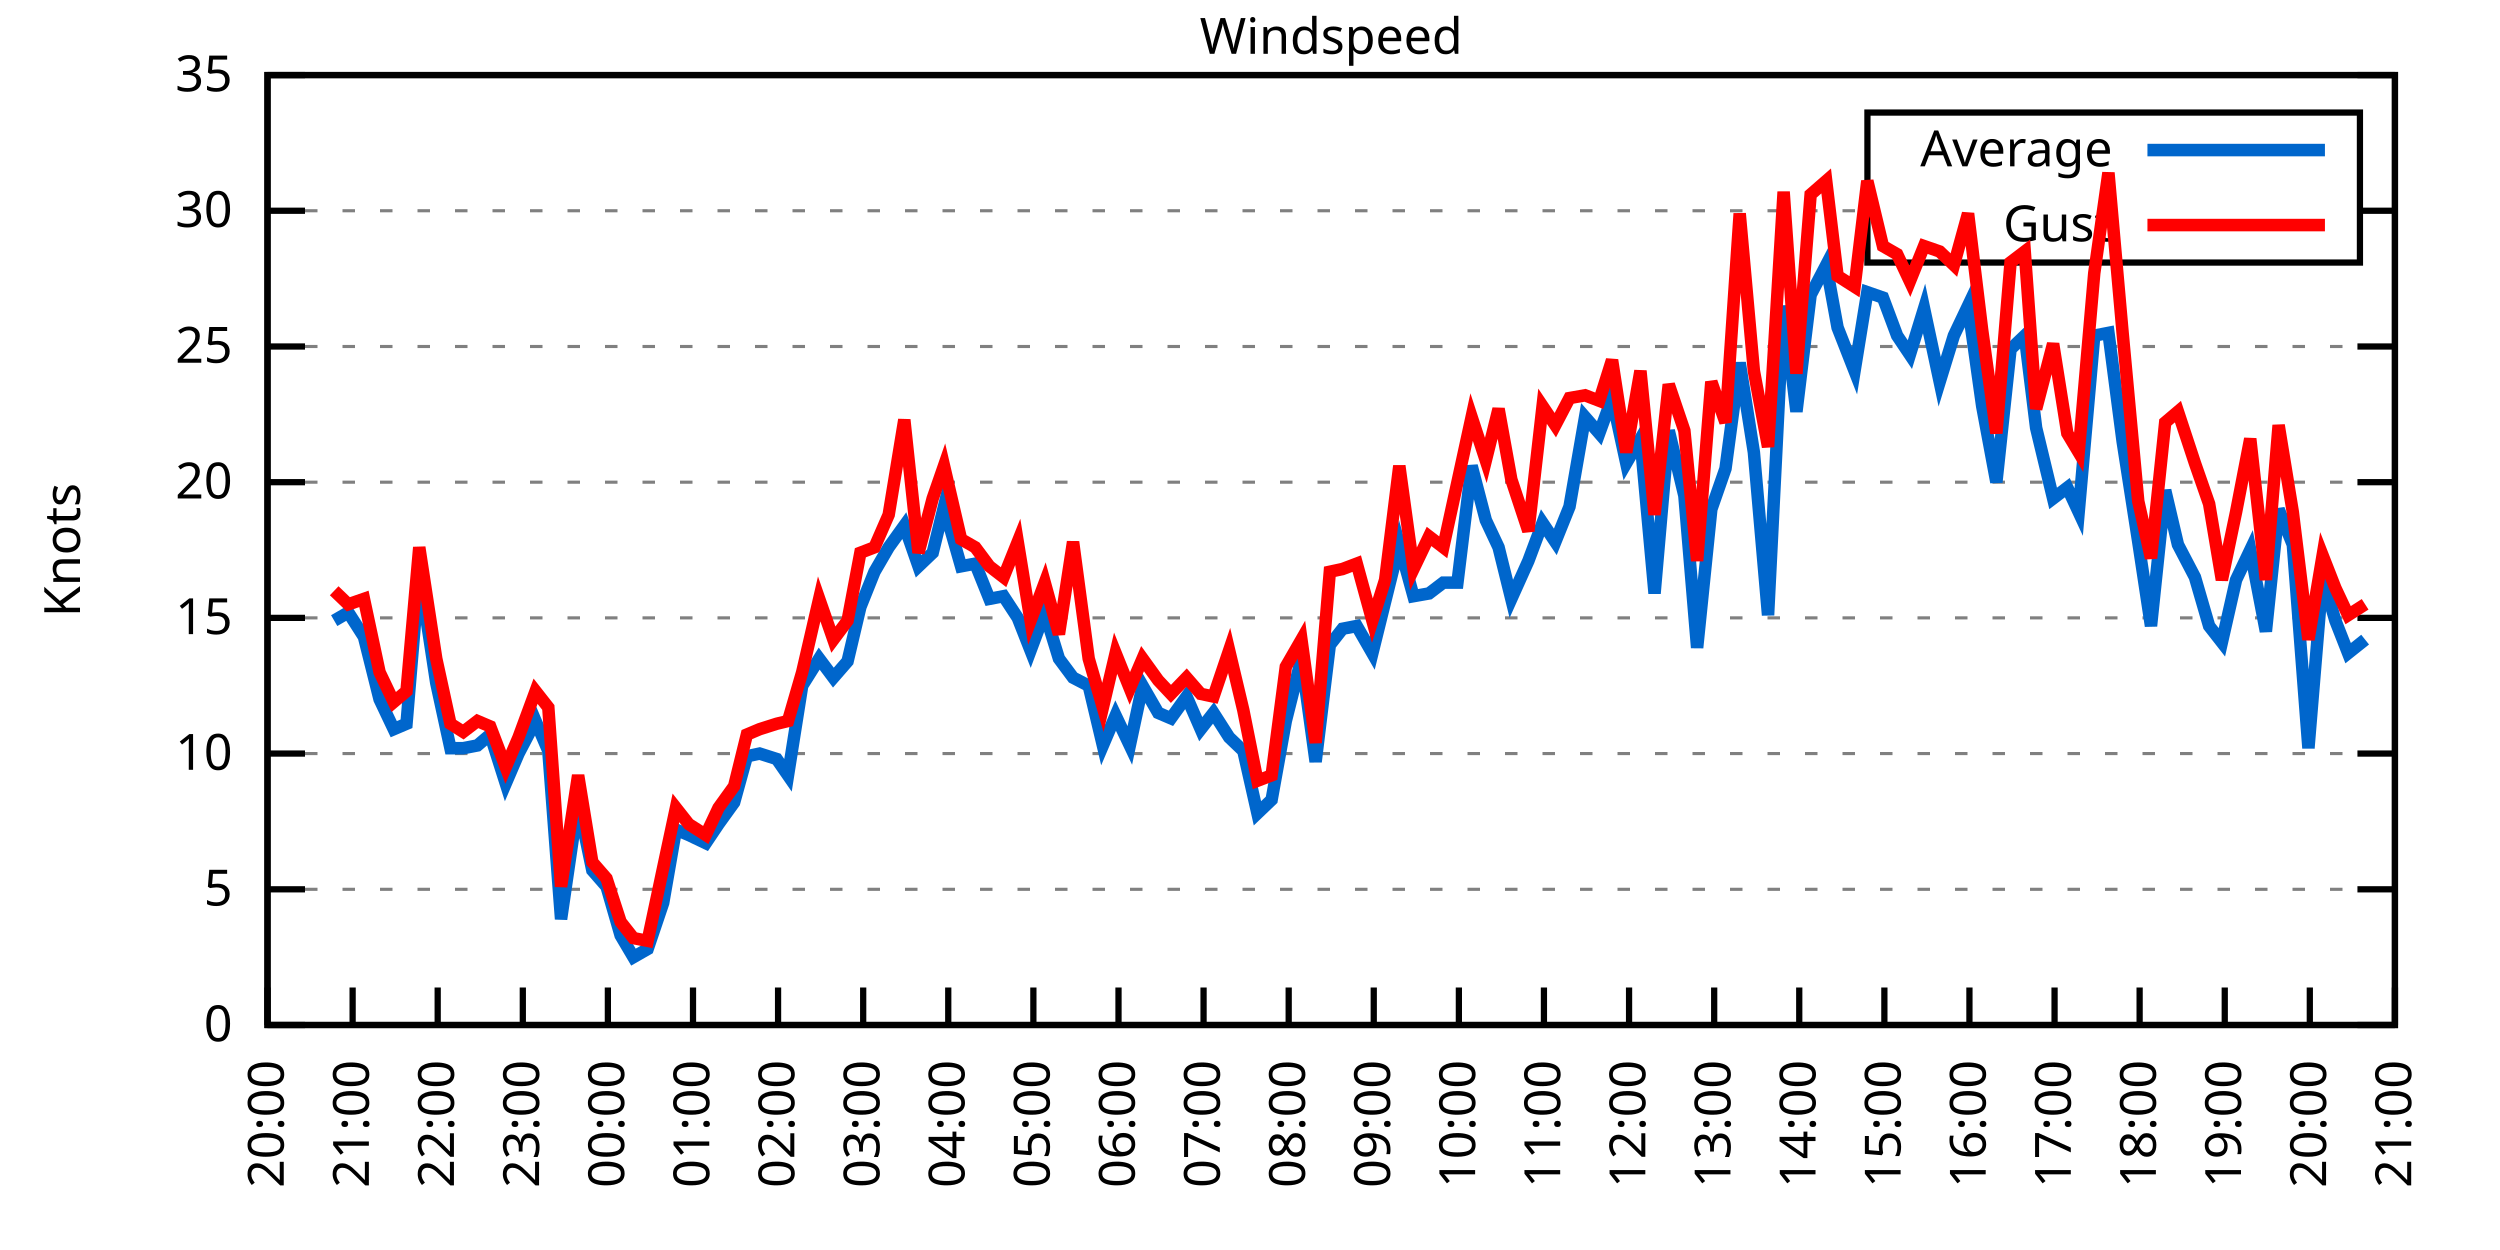
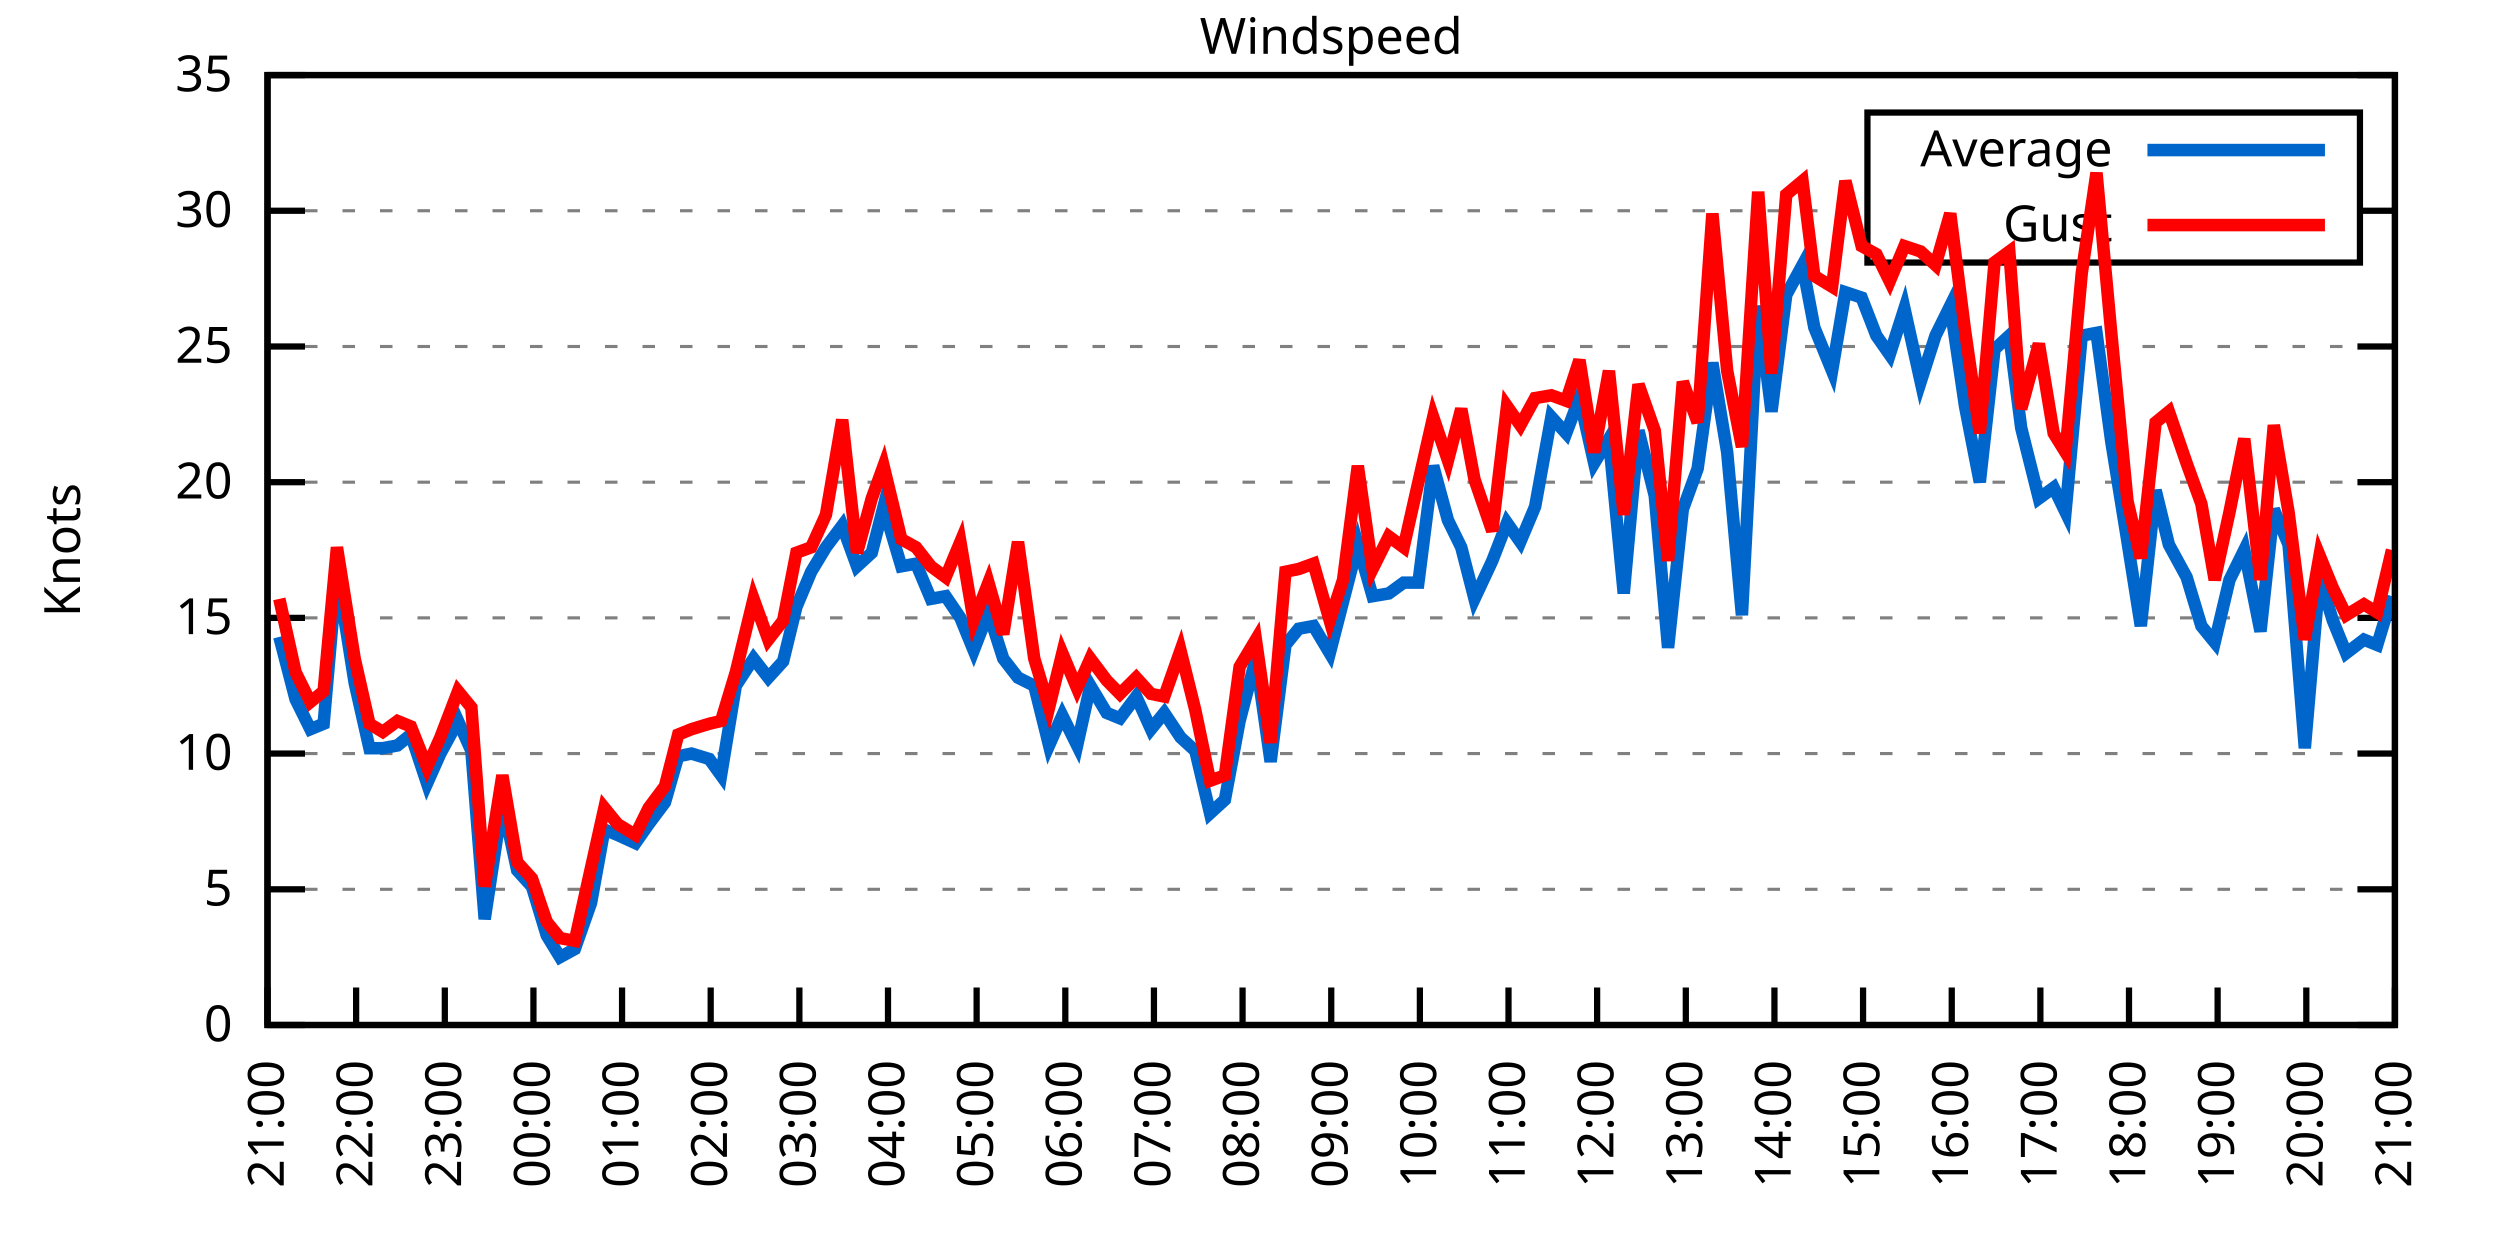
<svg xmlns="http://www.w3.org/2000/svg" xmlns:xlink="http://www.w3.org/1999/xlink" width="400" height="200" viewBox="0 0 400 200">
  <g id="gnuplot_canvas">
    <rect x="0" y="0" width="400" height="200" fill="none" />
    <defs>
      <circle id="gpDot" r="0.5" stroke-width="0.5" stroke="currentColor" />
      <path id="gpPt0" stroke-width="0.333" stroke="currentColor" d="M-1,0 h2 M0,-1 v2" />
      <path id="gpPt1" stroke-width="0.333" stroke="currentColor" d="M-1,-1 L1,1 M1,-1 L-1,1" />
      <path id="gpPt2" stroke-width="0.333" stroke="currentColor" d="M-1,0 L1,0 M0,-1 L0,1 M-1,-1 L1,1 M-1,1 L1,-1" />
      <rect id="gpPt3" stroke-width="0.333" stroke="currentColor" x="-1" y="-1" width="2" height="2" />
      <rect id="gpPt4" stroke-width="0.333" stroke="currentColor" fill="currentColor" x="-1" y="-1" width="2" height="2" />
      <circle id="gpPt5" stroke-width="0.333" stroke="currentColor" cx="0" cy="0" r="1" />
      <use xlink:href="#gpPt5" id="gpPt6" fill="currentColor" stroke="none" />
      <path id="gpPt7" stroke-width="0.333" stroke="currentColor" d="M0,-1.33 L-1.33,0.67 L1.33,0.67 z" />
      <use xlink:href="#gpPt7" id="gpPt8" fill="currentColor" stroke="none" />
      <use xlink:href="#gpPt7" id="gpPt9" stroke="currentColor" transform="rotate(180)" />
      <use xlink:href="#gpPt9" id="gpPt10" fill="currentColor" stroke="none" />
      <use xlink:href="#gpPt3" id="gpPt11" stroke="currentColor" transform="rotate(45)" />
      <use xlink:href="#gpPt11" id="gpPt12" fill="currentColor" stroke="none" />
      <path id="gpPt13" stroke-width="0.333" stroke="currentColor" d="M0,1.330 L1.265,0.411 L0.782,-1.067 L-0.782,-1.076 L-1.265,0.411 z" />
      <use xlink:href="#gpPt13" id="gpPt14" fill="currentColor" stroke="none" />
      <filter id="textbox" filterUnits="objectBoundingBox" x="0" y="0" height="1" width="1">
        <feFlood flood-color="white" flood-opacity="1" result="bgnd" />
        <feComposite in="SourceGraphic" in2="bgnd" operator="atop" />
      </filter>
      <filter id="greybox" filterUnits="objectBoundingBox" x="0" y="0" height="1" width="1">
        <feFlood flood-color="lightgrey" flood-opacity="1" result="grey" />
        <feComposite in="SourceGraphic" in2="grey" operator="atop" />
      </filter>
    </defs>
    <g fill="none" color="white" stroke="currentColor" stroke-width="1.00" stroke-linecap="butt" stroke-linejoin="miter">
</g>
    <g fill="none" color="black" stroke="currentColor" stroke-width="1.00" stroke-linecap="butt" stroke-linejoin="miter">
      <g stroke="none" shape-rendering="crispEdges">
        <polygon fill="rgb(255, 255, 255)" points="42.80,164.00 383.18,164.00 383.18,12.02 42.80,12.02 " />
      </g>
    </g>
    <g fill="none" color="black" stroke="currentColor" stroke-width="1.00" stroke-linecap="butt" stroke-linejoin="miter">
</g>
    <g fill="none" color="black" stroke="black" stroke-width="0.50" stroke-linecap="butt" stroke-linejoin="miter">
</g>
    <g fill="none" color="gray" stroke="currentColor" stroke-width="0.50" stroke-linecap="butt" stroke-linejoin="miter">
      <path stroke="gray" stroke-dasharray="2,4" class="gridline" d="M42.80,164.00 L383.19,164.00  " />
    </g>
    <g fill="none" color="gray" stroke="gray" stroke-width="1.00" stroke-linecap="butt" stroke-linejoin="miter">
</g>
    <g fill="none" color="black" stroke="currentColor" stroke-width="1.00" stroke-linecap="butt" stroke-linejoin="miter">
      <path stroke="black" d="M42.80,164.00 L48.80,164.00 M383.19,164.00 L377.19,164.00  " />
      <g transform="translate(37.20,166.60)" stroke="none" fill="black" font-family="Sans" font-size="8.00" text-anchor="end">
        <text>
          <tspan font-family="Sans"> 0</tspan>
        </text>
      </g>
    </g>
    <g fill="none" color="black" stroke="currentColor" stroke-width="1.00" stroke-linecap="butt" stroke-linejoin="miter">
</g>
    <g fill="none" color="black" stroke="black" stroke-width="0.50" stroke-linecap="butt" stroke-linejoin="miter">
</g>
    <g fill="none" color="gray" stroke="currentColor" stroke-width="0.50" stroke-linecap="butt" stroke-linejoin="miter">
      <path stroke="gray" stroke-dasharray="2,4" class="gridline" d="M42.80,142.29 L383.19,142.29  " />
    </g>
    <g fill="none" color="gray" stroke="gray" stroke-width="1.00" stroke-linecap="butt" stroke-linejoin="miter">
</g>
    <g fill="none" color="black" stroke="currentColor" stroke-width="1.00" stroke-linecap="butt" stroke-linejoin="miter">
      <path stroke="black" d="M42.80,142.29 L48.80,142.29 M383.19,142.29 L377.19,142.29  " />
      <g transform="translate(37.20,144.89)" stroke="none" fill="black" font-family="Sans" font-size="8.00" text-anchor="end">
        <text>
          <tspan font-family="Sans"> 5</tspan>
        </text>
      </g>
    </g>
    <g fill="none" color="black" stroke="currentColor" stroke-width="1.00" stroke-linecap="butt" stroke-linejoin="miter">
</g>
    <g fill="none" color="black" stroke="black" stroke-width="0.50" stroke-linecap="butt" stroke-linejoin="miter">
</g>
    <g fill="none" color="gray" stroke="currentColor" stroke-width="0.50" stroke-linecap="butt" stroke-linejoin="miter">
      <path stroke="gray" stroke-dasharray="2,4" class="gridline" d="M42.80,120.57 L383.19,120.57  " />
    </g>
    <g fill="none" color="gray" stroke="gray" stroke-width="1.00" stroke-linecap="butt" stroke-linejoin="miter">
</g>
    <g fill="none" color="black" stroke="currentColor" stroke-width="1.00" stroke-linecap="butt" stroke-linejoin="miter">
      <path stroke="black" d="M42.80,120.57 L48.80,120.57 M383.19,120.57 L377.19,120.57  " />
      <g transform="translate(37.20,123.17)" stroke="none" fill="black" font-family="Sans" font-size="8.00" text-anchor="end">
        <text>
          <tspan font-family="Sans"> 10</tspan>
        </text>
      </g>
    </g>
    <g fill="none" color="black" stroke="currentColor" stroke-width="1.00" stroke-linecap="butt" stroke-linejoin="miter">
</g>
    <g fill="none" color="black" stroke="black" stroke-width="0.50" stroke-linecap="butt" stroke-linejoin="miter">
</g>
    <g fill="none" color="gray" stroke="currentColor" stroke-width="0.50" stroke-linecap="butt" stroke-linejoin="miter">
      <path stroke="gray" stroke-dasharray="2,4" class="gridline" d="M42.80,98.86 L383.19,98.86  " />
    </g>
    <g fill="none" color="gray" stroke="gray" stroke-width="1.00" stroke-linecap="butt" stroke-linejoin="miter">
</g>
    <g fill="none" color="black" stroke="currentColor" stroke-width="1.00" stroke-linecap="butt" stroke-linejoin="miter">
      <path stroke="black" d="M42.80,98.86 L48.80,98.86 M383.19,98.86 L377.19,98.86  " />
      <g transform="translate(37.20,101.46)" stroke="none" fill="black" font-family="Sans" font-size="8.00" text-anchor="end">
        <text>
          <tspan font-family="Sans"> 15</tspan>
        </text>
      </g>
    </g>
    <g fill="none" color="black" stroke="currentColor" stroke-width="1.00" stroke-linecap="butt" stroke-linejoin="miter">
</g>
    <g fill="none" color="black" stroke="black" stroke-width="0.50" stroke-linecap="butt" stroke-linejoin="miter">
</g>
    <g fill="none" color="gray" stroke="currentColor" stroke-width="0.50" stroke-linecap="butt" stroke-linejoin="miter">
      <path stroke="gray" stroke-dasharray="2,4" class="gridline" d="M42.80,77.15 L383.19,77.15  " />
    </g>
    <g fill="none" color="gray" stroke="gray" stroke-width="1.00" stroke-linecap="butt" stroke-linejoin="miter">
</g>
    <g fill="none" color="black" stroke="currentColor" stroke-width="1.00" stroke-linecap="butt" stroke-linejoin="miter">
      <path stroke="black" d="M42.80,77.15 L48.80,77.15 M383.19,77.15 L377.19,77.15  " />
      <g transform="translate(37.20,79.75)" stroke="none" fill="black" font-family="Sans" font-size="8.00" text-anchor="end">
        <text>
          <tspan font-family="Sans"> 20</tspan>
        </text>
      </g>
    </g>
    <g fill="none" color="black" stroke="currentColor" stroke-width="1.00" stroke-linecap="butt" stroke-linejoin="miter">
</g>
    <g fill="none" color="black" stroke="black" stroke-width="0.50" stroke-linecap="butt" stroke-linejoin="miter">
</g>
    <g fill="none" color="gray" stroke="currentColor" stroke-width="0.50" stroke-linecap="butt" stroke-linejoin="miter">
      <path stroke="gray" stroke-dasharray="2,4" class="gridline" d="M42.80,55.44 L383.19,55.44  " />
    </g>
    <g fill="none" color="gray" stroke="gray" stroke-width="1.00" stroke-linecap="butt" stroke-linejoin="miter">
</g>
    <g fill="none" color="black" stroke="currentColor" stroke-width="1.00" stroke-linecap="butt" stroke-linejoin="miter">
      <path stroke="black" d="M42.80,55.44 L48.80,55.44 M383.19,55.44 L377.19,55.44  " />
      <g transform="translate(37.20,58.04)" stroke="none" fill="black" font-family="Sans" font-size="8.00" text-anchor="end">
        <text>
          <tspan font-family="Sans"> 25</tspan>
        </text>
      </g>
    </g>
    <g fill="none" color="black" stroke="currentColor" stroke-width="1.00" stroke-linecap="butt" stroke-linejoin="miter">
</g>
    <g fill="none" color="black" stroke="black" stroke-width="0.50" stroke-linecap="butt" stroke-linejoin="miter">
</g>
    <g fill="none" color="gray" stroke="currentColor" stroke-width="0.50" stroke-linecap="butt" stroke-linejoin="miter">
      <path stroke="gray" stroke-dasharray="2,4" class="gridline" d="M42.80,33.72 L298.79,33.72 M377.59,33.72 L383.19,33.72  " />
    </g>
    <g fill="none" color="gray" stroke="gray" stroke-width="1.00" stroke-linecap="butt" stroke-linejoin="miter">
</g>
    <g fill="none" color="black" stroke="currentColor" stroke-width="1.00" stroke-linecap="butt" stroke-linejoin="miter">
      <path stroke="black" d="M42.80,33.72 L48.80,33.72 M383.19,33.72 L377.19,33.72  " />
      <g transform="translate(37.20,36.32)" stroke="none" fill="black" font-family="Sans" font-size="8.00" text-anchor="end">
        <text>
          <tspan font-family="Sans"> 30</tspan>
        </text>
      </g>
    </g>
    <g fill="none" color="black" stroke="currentColor" stroke-width="1.00" stroke-linecap="butt" stroke-linejoin="miter">
</g>
    <g fill="none" color="black" stroke="black" stroke-width="0.50" stroke-linecap="butt" stroke-linejoin="miter">
</g>
    <g fill="none" color="gray" stroke="currentColor" stroke-width="0.50" stroke-linecap="butt" stroke-linejoin="miter">
      <path stroke="gray" stroke-dasharray="2,4" class="gridline" d="M42.80,12.01 L383.19,12.01  " />
    </g>
    <g fill="none" color="gray" stroke="gray" stroke-width="1.00" stroke-linecap="butt" stroke-linejoin="miter">
</g>
    <g fill="none" color="black" stroke="currentColor" stroke-width="1.00" stroke-linecap="butt" stroke-linejoin="miter">
      <path stroke="black" d="M42.80,12.01 L48.80,12.01 M383.19,12.01 L377.19,12.01  " />
      <g transform="translate(37.20,14.61)" stroke="none" fill="black" font-family="Sans" font-size="8.00" text-anchor="end">
        <text>
          <tspan font-family="Sans"> 35</tspan>
        </text>
      </g>
    </g>
    <g fill="none" color="black" stroke="currentColor" stroke-width="1.00" stroke-linecap="butt" stroke-linejoin="miter">
      <path stroke="black" d="M42.80,164.00 L42.80,158.00  " />
      <g transform="translate(45.40,169.60) rotate(270.00)" stroke="none" fill="black" font-family="Sans" font-size="8.00" text-anchor="end">
        <text>
-           <tspan font-family="Sans">20:00</tspan>
-         </text>
-       </g>
-     </g>
-     <g fill="none" color="black" stroke="currentColor" stroke-width="1.00" stroke-linecap="butt" stroke-linejoin="miter">
-       <path stroke="black" d="M56.42,164.00 L56.42,158.00  " />
-       <g transform="translate(59.02,169.60) rotate(270.00)" stroke="none" fill="black" font-family="Sans" font-size="8.00" text-anchor="end">
-         <text>
          <tspan font-family="Sans">21:00</tspan>
        </text>
      </g>
    </g>
    <g fill="none" color="black" stroke="currentColor" stroke-width="1.00" stroke-linecap="butt" stroke-linejoin="miter">
-       <path stroke="black" d="M70.03,164.00 L70.03,158.00  " />
-       <g transform="translate(72.63,169.60) rotate(270.00)" stroke="none" fill="black" font-family="Sans" font-size="8.00" text-anchor="end">
+       <path stroke="black" d="M56.98,164.00 L56.98,158.00  " />
+       <g transform="translate(59.58,169.60) rotate(270.00)" stroke="none" fill="black" font-family="Sans" font-size="8.00" text-anchor="end">
        <text>
          <tspan font-family="Sans">22:00</tspan>
        </text>
      </g>
    </g>
    <g fill="none" color="black" stroke="currentColor" stroke-width="1.00" stroke-linecap="butt" stroke-linejoin="miter">
-       <path stroke="black" d="M83.65,164.00 L83.65,158.00  " />
-       <g transform="translate(86.25,169.60) rotate(270.00)" stroke="none" fill="black" font-family="Sans" font-size="8.00" text-anchor="end">
+       <path stroke="black" d="M71.17,164.00 L71.17,158.00  " />
+       <g transform="translate(73.77,169.60) rotate(270.00)" stroke="none" fill="black" font-family="Sans" font-size="8.00" text-anchor="end">
        <text>
          <tspan font-family="Sans">23:00</tspan>
        </text>
      </g>
    </g>
    <g fill="none" color="black" stroke="currentColor" stroke-width="1.00" stroke-linecap="butt" stroke-linejoin="miter">
-       <path stroke="black" d="M97.26,164.00 L97.26,158.00  " />
-       <g transform="translate(99.86,169.60) rotate(270.00)" stroke="none" fill="black" font-family="Sans" font-size="8.00" text-anchor="end">
+       <path stroke="black" d="M85.35,164.00 L85.35,158.00  " />
+       <g transform="translate(87.95,169.60) rotate(270.00)" stroke="none" fill="black" font-family="Sans" font-size="8.00" text-anchor="end">
        <text>
          <tspan font-family="Sans">00:00</tspan>
        </text>
      </g>
    </g>
    <g fill="none" color="black" stroke="currentColor" stroke-width="1.00" stroke-linecap="butt" stroke-linejoin="miter">
-       <path stroke="black" d="M110.88,164.00 L110.88,158.00  " />
-       <g transform="translate(113.48,169.60) rotate(270.00)" stroke="none" fill="black" font-family="Sans" font-size="8.00" text-anchor="end">
+       <path stroke="black" d="M99.53,164.00 L99.53,158.00  " />
+       <g transform="translate(102.13,169.60) rotate(270.00)" stroke="none" fill="black" font-family="Sans" font-size="8.00" text-anchor="end">
        <text>
          <tspan font-family="Sans">01:00</tspan>
        </text>
      </g>
    </g>
    <g fill="none" color="black" stroke="currentColor" stroke-width="1.00" stroke-linecap="butt" stroke-linejoin="miter">
-       <path stroke="black" d="M124.49,164.00 L124.49,158.00  " />
-       <g transform="translate(127.09,169.60) rotate(270.00)" stroke="none" fill="black" font-family="Sans" font-size="8.00" text-anchor="end">
+       <path stroke="black" d="M113.71,164.00 L113.71,158.00  " />
+       <g transform="translate(116.31,169.60) rotate(270.00)" stroke="none" fill="black" font-family="Sans" font-size="8.00" text-anchor="end">
        <text>
          <tspan font-family="Sans">02:00</tspan>
        </text>
      </g>
    </g>
    <g fill="none" color="black" stroke="currentColor" stroke-width="1.00" stroke-linecap="butt" stroke-linejoin="miter">
-       <path stroke="black" d="M138.11,164.00 L138.11,158.00  " />
-       <g transform="translate(140.71,169.60) rotate(270.00)" stroke="none" fill="black" font-family="Sans" font-size="8.00" text-anchor="end">
+       <path stroke="black" d="M127.90,164.00 L127.90,158.00  " />
+       <g transform="translate(130.50,169.60) rotate(270.00)" stroke="none" fill="black" font-family="Sans" font-size="8.00" text-anchor="end">
        <text>
          <tspan font-family="Sans">03:00</tspan>
        </text>
      </g>
    </g>
    <g fill="none" color="black" stroke="currentColor" stroke-width="1.00" stroke-linecap="butt" stroke-linejoin="miter">
-       <path stroke="black" d="M151.72,164.00 L151.72,158.00  " />
-       <g transform="translate(154.32,169.60) rotate(270.00)" stroke="none" fill="black" font-family="Sans" font-size="8.00" text-anchor="end">
+       <path stroke="black" d="M142.08,164.00 L142.08,158.00  " />
+       <g transform="translate(144.68,169.60) rotate(270.00)" stroke="none" fill="black" font-family="Sans" font-size="8.00" text-anchor="end">
        <text>
          <tspan font-family="Sans">04:00</tspan>
        </text>
      </g>
    </g>
    <g fill="none" color="black" stroke="currentColor" stroke-width="1.00" stroke-linecap="butt" stroke-linejoin="miter">
-       <path stroke="black" d="M165.34,164.00 L165.34,158.00  " />
-       <g transform="translate(167.94,169.60) rotate(270.00)" stroke="none" fill="black" font-family="Sans" font-size="8.00" text-anchor="end">
+       <path stroke="black" d="M156.26,164.00 L156.26,158.00  " />
+       <g transform="translate(158.86,169.60) rotate(270.00)" stroke="none" fill="black" font-family="Sans" font-size="8.00" text-anchor="end">
        <text>
          <tspan font-family="Sans">05:00</tspan>
        </text>
      </g>
    </g>
    <g fill="none" color="black" stroke="currentColor" stroke-width="1.00" stroke-linecap="butt" stroke-linejoin="miter">
-       <path stroke="black" d="M178.96,164.00 L178.96,158.00  " />
-       <g transform="translate(181.56,169.60) rotate(270.00)" stroke="none" fill="black" font-family="Sans" font-size="8.00" text-anchor="end">
+       <path stroke="black" d="M170.45,164.00 L170.45,158.00  " />
+       <g transform="translate(173.05,169.60) rotate(270.00)" stroke="none" fill="black" font-family="Sans" font-size="8.00" text-anchor="end">
        <text>
          <tspan font-family="Sans">06:00</tspan>
        </text>
      </g>
    </g>
    <g fill="none" color="black" stroke="currentColor" stroke-width="1.00" stroke-linecap="butt" stroke-linejoin="miter">
-       <path stroke="black" d="M192.57,164.00 L192.57,158.00  " />
-       <g transform="translate(195.17,169.60) rotate(270.00)" stroke="none" fill="black" font-family="Sans" font-size="8.00" text-anchor="end">
+       <path stroke="black" d="M184.63,164.00 L184.63,158.00  " />
+       <g transform="translate(187.23,169.60) rotate(270.00)" stroke="none" fill="black" font-family="Sans" font-size="8.00" text-anchor="end">
        <text>
          <tspan font-family="Sans">07:00</tspan>
        </text>
      </g>
    </g>
    <g fill="none" color="black" stroke="currentColor" stroke-width="1.00" stroke-linecap="butt" stroke-linejoin="miter">
-       <path stroke="black" d="M206.19,164.00 L206.19,158.00  " />
-       <g transform="translate(208.79,169.60) rotate(270.00)" stroke="none" fill="black" font-family="Sans" font-size="8.00" text-anchor="end">
+       <path stroke="black" d="M198.81,164.00 L198.81,158.00  " />
+       <g transform="translate(201.41,169.60) rotate(270.00)" stroke="none" fill="black" font-family="Sans" font-size="8.00" text-anchor="end">
        <text>
          <tspan font-family="Sans">08:00</tspan>
        </text>
      </g>
    </g>
    <g fill="none" color="black" stroke="currentColor" stroke-width="1.00" stroke-linecap="butt" stroke-linejoin="miter">
-       <path stroke="black" d="M219.80,164.00 L219.80,158.00  " />
-       <g transform="translate(222.40,169.60) rotate(270.00)" stroke="none" fill="black" font-family="Sans" font-size="8.00" text-anchor="end">
+       <path stroke="black" d="M213.00,164.00 L213.00,158.00  " />
+       <g transform="translate(215.60,169.60) rotate(270.00)" stroke="none" fill="black" font-family="Sans" font-size="8.00" text-anchor="end">
        <text>
          <tspan font-family="Sans">09:00</tspan>
        </text>
      </g>
    </g>
    <g fill="none" color="black" stroke="currentColor" stroke-width="1.00" stroke-linecap="butt" stroke-linejoin="miter">
-       <path stroke="black" d="M233.42,164.00 L233.42,158.00  " />
-       <g transform="translate(236.02,169.60) rotate(270.00)" stroke="none" fill="black" font-family="Sans" font-size="8.00" text-anchor="end">
+       <path stroke="black" d="M227.18,164.00 L227.18,158.00  " />
+       <g transform="translate(229.78,169.60) rotate(270.00)" stroke="none" fill="black" font-family="Sans" font-size="8.00" text-anchor="end">
        <text>
          <tspan font-family="Sans">10:00</tspan>
        </text>
      </g>
    </g>
    <g fill="none" color="black" stroke="currentColor" stroke-width="1.00" stroke-linecap="butt" stroke-linejoin="miter">
-       <path stroke="black" d="M247.03,164.00 L247.03,158.00  " />
-       <g transform="translate(249.63,169.60) rotate(270.00)" stroke="none" fill="black" font-family="Sans" font-size="8.00" text-anchor="end">
+       <path stroke="black" d="M241.36,164.00 L241.36,158.00  " />
+       <g transform="translate(243.96,169.60) rotate(270.00)" stroke="none" fill="black" font-family="Sans" font-size="8.00" text-anchor="end">
        <text>
          <tspan font-family="Sans">11:00</tspan>
        </text>
      </g>
    </g>
    <g fill="none" color="black" stroke="currentColor" stroke-width="1.00" stroke-linecap="butt" stroke-linejoin="miter">
-       <path stroke="black" d="M260.65,164.00 L260.65,158.00  " />
-       <g transform="translate(263.25,169.60) rotate(270.00)" stroke="none" fill="black" font-family="Sans" font-size="8.00" text-anchor="end">
+       <path stroke="black" d="M255.54,164.00 L255.54,158.00  " />
+       <g transform="translate(258.14,169.60) rotate(270.00)" stroke="none" fill="black" font-family="Sans" font-size="8.00" text-anchor="end">
        <text>
          <tspan font-family="Sans">12:00</tspan>
        </text>
      </g>
    </g>
    <g fill="none" color="black" stroke="currentColor" stroke-width="1.00" stroke-linecap="butt" stroke-linejoin="miter">
-       <path stroke="black" d="M274.27,164.00 L274.27,158.00  " />
-       <g transform="translate(276.87,169.60) rotate(270.00)" stroke="none" fill="black" font-family="Sans" font-size="8.00" text-anchor="end">
+       <path stroke="black" d="M269.73,164.00 L269.73,158.00  " />
+       <g transform="translate(272.33,169.60) rotate(270.00)" stroke="none" fill="black" font-family="Sans" font-size="8.00" text-anchor="end">
        <text>
          <tspan font-family="Sans">13:00</tspan>
        </text>
      </g>
    </g>
    <g fill="none" color="black" stroke="currentColor" stroke-width="1.00" stroke-linecap="butt" stroke-linejoin="miter">
-       <path stroke="black" d="M287.88,164.00 L287.88,158.00  " />
-       <g transform="translate(290.48,169.60) rotate(270.00)" stroke="none" fill="black" font-family="Sans" font-size="8.00" text-anchor="end">
+       <path stroke="black" d="M283.91,164.00 L283.91,158.00  " />
+       <g transform="translate(286.51,169.60) rotate(270.00)" stroke="none" fill="black" font-family="Sans" font-size="8.00" text-anchor="end">
        <text>
          <tspan font-family="Sans">14:00</tspan>
        </text>
      </g>
    </g>
    <g fill="none" color="black" stroke="currentColor" stroke-width="1.00" stroke-linecap="butt" stroke-linejoin="miter">
-       <path stroke="black" d="M301.50,164.00 L301.50,158.00  " />
-       <g transform="translate(304.10,169.60) rotate(270.00)" stroke="none" fill="black" font-family="Sans" font-size="8.00" text-anchor="end">
+       <path stroke="black" d="M298.09,164.00 L298.09,158.00  " />
+       <g transform="translate(300.69,169.60) rotate(270.00)" stroke="none" fill="black" font-family="Sans" font-size="8.00" text-anchor="end">
        <text>
          <tspan font-family="Sans">15:00</tspan>
        </text>
      </g>
    </g>
    <g fill="none" color="black" stroke="currentColor" stroke-width="1.00" stroke-linecap="butt" stroke-linejoin="miter">
-       <path stroke="black" d="M315.11,164.00 L315.11,158.00  " />
-       <g transform="translate(317.71,169.60) rotate(270.00)" stroke="none" fill="black" font-family="Sans" font-size="8.00" text-anchor="end">
+       <path stroke="black" d="M312.28,164.00 L312.28,158.00  " />
+       <g transform="translate(314.88,169.60) rotate(270.00)" stroke="none" fill="black" font-family="Sans" font-size="8.00" text-anchor="end">
        <text>
          <tspan font-family="Sans">16:00</tspan>
        </text>
      </g>
    </g>
    <g fill="none" color="black" stroke="currentColor" stroke-width="1.00" stroke-linecap="butt" stroke-linejoin="miter">
-       <path stroke="black" d="M328.73,164.00 L328.73,158.00  " />
-       <g transform="translate(331.33,169.60) rotate(270.00)" stroke="none" fill="black" font-family="Sans" font-size="8.00" text-anchor="end">
+       <path stroke="black" d="M326.46,164.00 L326.46,158.00  " />
+       <g transform="translate(329.06,169.60) rotate(270.00)" stroke="none" fill="black" font-family="Sans" font-size="8.00" text-anchor="end">
        <text>
          <tspan font-family="Sans">17:00</tspan>
        </text>
      </g>
    </g>
    <g fill="none" color="black" stroke="currentColor" stroke-width="1.00" stroke-linecap="butt" stroke-linejoin="miter">
-       <path stroke="black" d="M342.34,164.00 L342.34,158.00  " />
-       <g transform="translate(344.94,169.60) rotate(270.00)" stroke="none" fill="black" font-family="Sans" font-size="8.00" text-anchor="end">
+       <path stroke="black" d="M340.64,164.00 L340.64,158.00  " />
+       <g transform="translate(343.24,169.60) rotate(270.00)" stroke="none" fill="black" font-family="Sans" font-size="8.00" text-anchor="end">
        <text>
          <tspan font-family="Sans">18:00</tspan>
        </text>
      </g>
    </g>
    <g fill="none" color="black" stroke="currentColor" stroke-width="1.00" stroke-linecap="butt" stroke-linejoin="miter">
-       <path stroke="black" d="M355.96,164.00 L355.96,158.00  " />
-       <g transform="translate(358.56,169.60) rotate(270.00)" stroke="none" fill="black" font-family="Sans" font-size="8.00" text-anchor="end">
+       <path stroke="black" d="M354.82,164.00 L354.82,158.00  " />
+       <g transform="translate(357.42,169.60) rotate(270.00)" stroke="none" fill="black" font-family="Sans" font-size="8.00" text-anchor="end">
        <text>
          <tspan font-family="Sans">19:00</tspan>
        </text>
      </g>
    </g>
    <g fill="none" color="black" stroke="currentColor" stroke-width="1.00" stroke-linecap="butt" stroke-linejoin="miter">
-       <path stroke="black" d="M369.57,164.00 L369.57,158.00  " />
-       <g transform="translate(372.17,169.60) rotate(270.00)" stroke="none" fill="black" font-family="Sans" font-size="8.00" text-anchor="end">
+       <path stroke="black" d="M369.01,164.00 L369.01,158.00  " />
+       <g transform="translate(371.61,169.60) rotate(270.00)" stroke="none" fill="black" font-family="Sans" font-size="8.00" text-anchor="end">
        <text>
          <tspan font-family="Sans">20:00</tspan>
        </text>
      </g>
    </g>
    <g fill="none" color="black" stroke="currentColor" stroke-width="1.00" stroke-linecap="butt" stroke-linejoin="miter">
      <path stroke="black" d="M383.19,164.00 L383.19,158.00  " />
      <g transform="translate(385.79,169.60) rotate(270.00)" stroke="none" fill="black" font-family="Sans" font-size="8.00" text-anchor="end">
        <text>
          <tspan font-family="Sans">21:00</tspan>
        </text>
      </g>
    </g>
    <g fill="none" color="black" stroke="currentColor" stroke-width="1.00" stroke-linecap="butt" stroke-linejoin="miter">
</g>
    <g fill="none" color="black" stroke="currentColor" stroke-width="1.00" stroke-linecap="butt" stroke-linejoin="miter">
      <path stroke="black" d="M42.80,12.01 L42.80,164.00 L383.19,164.00 L383.19,12.01 L42.80,12.01 Z  " />
    </g>
    <g fill="none" color="black" stroke="currentColor" stroke-width="1.00" stroke-linecap="butt" stroke-linejoin="miter">
</g>
    <g fill="none" color="black" stroke="currentColor" stroke-width="1.00" stroke-linecap="butt" stroke-linejoin="miter">
      <path stroke="black" d="M298.79,42.01 L298.79,18.01 L377.59,18.01 L377.59,42.01 L298.79,42.01 Z  " />
    </g>
    <g id="Windspeed_plot_1">
      <g fill="none" color="white" stroke="black" stroke-width="2.00" stroke-linecap="butt" stroke-linejoin="miter">
</g>
      <g fill="none" color="black" stroke="currentColor" stroke-width="2.00" stroke-linecap="butt" stroke-linejoin="miter">
        <g transform="translate(337.99,26.61)" stroke="none" fill="black" font-family="Sans" font-size="8.00" text-anchor="end">
          <text>
            <tspan font-family="Sans">Average</tspan>
          </text>
        </g>
      </g>
      <g fill="none" color="black" stroke="currentColor" stroke-width="2.00" stroke-linecap="butt" stroke-linejoin="miter">
-         <path stroke="rgb(  0, 102, 204)" d="M343.59,24.01 L371.99,24.01 M53.47,99.30 L55.73,97.99 L58.23,101.90 L60.73,111.89 L63.00,116.67 L65.04,115.80   L67.08,91.48 L69.80,109.28 L72.07,119.71 L74.12,119.71 L76.39,119.27 L78.43,117.53 L80.92,125.35 L82.97,120.57   L85.69,115.36 L87.73,120.14 L89.77,147.06 L92.50,128.39 L94.77,139.25 L97.04,141.85 L99.30,149.67 L101.35,153.14   L103.62,151.84 L106.11,144.46 L108.15,132.73 L110.20,133.60 L112.92,134.90 L114.96,131.86 L117.46,128.39 L119.50,121.01   L121.54,120.57 L124.27,121.44 L126.08,124.05 L128.35,109.72 L131.07,105.38 L133.34,108.42 L135.61,105.81 L137.66,97.12   L139.92,91.48 L142.19,87.57 L144.69,84.10 L146.96,90.61 L149.23,88.44 L151.04,81.06 L153.77,90.61 L156.04,90.18   L158.31,95.82 L160.57,95.39 L162.84,98.86 L164.89,104.07 L167.16,97.99 L169.43,105.38 L171.69,108.42 L174.19,109.72   L176.46,119.27 L178.50,114.49 L180.77,119.27 L182.81,109.72 L185.31,114.06 L187.35,114.93 L189.85,111.45 L192.12,116.67   L194.16,114.06 L196.66,117.97 L198.93,120.14 L201.19,130.13 L203.46,127.96 L205.73,115.36 L208.23,105.38 L210.50,121.88   L212.77,103.20 L214.81,100.60 L217.08,100.16 L219.58,104.51 L221.62,96.26 L223.89,87.14 L226.16,95.39 L228.65,94.95   L230.92,93.22 L233.19,93.22 L235.46,74.54 L237.73,83.23 L239.77,87.57 L241.81,95.82 L244.54,89.74 L246.81,83.66   L248.85,86.70 L251.12,81.06 L253.61,66.73 L255.88,69.33 L257.93,63.69 L260.20,74.11 L262.47,70.20 L264.73,94.95   L267.00,68.90 L269.50,79.32 L271.54,103.64 L273.81,81.49 L276.08,74.98 L278.35,58.04 L280.62,72.37 L282.89,98.43   L285.38,48.92 L287.43,65.86 L289.70,47.18 L292.19,42.41 L294.01,52.40 L296.73,59.34 L298.77,46.75 L301.27,47.62   L303.54,53.70 L305.58,56.74 L307.85,49.36 L310.35,61.08 L312.62,53.70 L314.89,48.92 L317.15,64.99 L319.42,77.15   L321.69,55.87 L323.96,53.70 L325.78,68.46 L328.50,79.75 L330.77,78.02 L332.59,81.93 L335.08,53.70 L337.35,53.26   L339.62,70.63 L342.12,86.70 L344.16,100.16 L346.43,78.45 L348.47,87.14 L351.19,92.35 L353.46,100.16 L355.50,102.77   L357.77,92.78 L360.04,88.00 L362.54,101.03 L364.58,81.49 L366.85,87.14 L369.35,119.71 L371.62,92.35 L373.66,99.30   L375.70,104.51 L378.42,102.34  " />
+         <path stroke="rgb(  0, 102, 204)" d="M343.59,24.01 L371.99,24.01 M44.69,101.90 L47.29,111.89 L49.66,116.67 L51.78,115.80 L53.91,91.48 L56.75,109.28   L59.11,119.71 L61.24,119.71 L63.60,119.27 L65.73,117.53 L68.33,125.35 L70.46,120.57 L73.29,115.36 L75.42,120.14   L77.55,147.06 L80.38,128.39 L82.75,139.25 L85.11,141.85 L87.48,149.67 L89.60,153.14 L91.97,151.84 L94.57,144.46   L96.70,132.73 L98.82,133.60 L101.66,134.90 L103.79,131.86 L106.39,128.39 L108.51,121.01 L110.64,120.57 L113.48,121.44   L115.37,124.05 L117.73,109.72 L120.57,105.38 L122.93,108.42 L125.30,105.81 L127.42,97.12 L129.79,91.48 L132.15,87.57   L134.75,84.10 L137.12,90.61 L139.48,88.44 L141.37,81.06 L144.21,90.61 L146.57,90.18 L148.94,95.82 L151.30,95.39   L153.66,98.86 L155.79,104.07 L158.15,97.99 L160.52,105.38 L162.88,108.42 L165.48,109.72 L167.85,119.27 L169.97,114.49   L172.34,119.27 L174.46,109.72 L177.06,114.06 L179.19,114.93 L181.79,111.45 L184.16,116.67 L186.28,114.06 L188.88,117.97   L191.25,120.14 L193.61,130.13 L195.98,127.96 L198.34,115.36 L200.94,105.38 L203.30,121.88 L205.67,103.20 L207.79,100.60   L210.16,100.16 L212.76,104.51 L214.89,96.26 L217.25,87.14 L219.61,95.39 L222.21,94.95 L224.58,93.22 L226.94,93.22   L229.31,74.54 L231.67,83.23 L233.80,87.57 L235.92,95.82 L238.76,89.74 L241.12,83.66 L243.25,86.70 L245.62,81.06   L248.22,66.73 L250.58,69.33 L252.71,63.69 L255.07,74.11 L257.43,70.20 L259.80,94.95 L262.16,68.90 L264.76,79.32   L266.89,103.64 L269.25,81.49 L271.62,74.98 L273.98,58.04 L276.35,72.37 L278.71,98.43 L281.31,48.92 L283.44,65.86   L285.80,47.18 L288.40,42.41 L290.29,52.40 L293.13,59.34 L295.26,46.75 L297.86,47.62 L300.22,53.70 L302.35,56.74   L304.71,49.36 L307.31,61.08 L309.68,53.70 L312.04,48.92 L314.40,64.99 L316.77,77.15 L319.13,55.87 L321.49,53.70   L323.39,68.46 L326.22,79.75 L328.59,78.02 L330.48,81.93 L333.08,53.70 L335.44,53.26 L337.80,70.63 L340.40,86.70   L342.53,100.16 L344.90,78.45 L347.02,87.14 L349.86,92.35 L352.22,100.16 L354.35,102.77 L356.72,92.78 L359.08,88.00   L361.68,101.03 L363.81,81.49 L366.17,87.14 L368.77,119.71 L371.13,92.35 L373.26,99.30 L375.39,104.51 L378.23,102.34   L380.35,103.20 L382.72,95.39  " />
      </g>
    </g>
    <g id="Windspeed_plot_2">
      <g fill="none" color="black" stroke="currentColor" stroke-width="2.00" stroke-linecap="butt" stroke-linejoin="miter">
        <g transform="translate(337.99,38.61)" stroke="none" fill="black" font-family="Sans" font-size="8.00" text-anchor="end">
          <text>
            <tspan font-family="Sans">Gust</tspan>
          </text>
        </g>
      </g>
      <g fill="none" color="black" stroke="currentColor" stroke-width="2.00" stroke-linecap="butt" stroke-linejoin="miter">
-         <path stroke="rgb(255,   0,   0)" d="M343.59,36.01 L371.99,36.01 M53.47,94.52 L55.73,96.69 L58.23,95.82 L60.73,107.55 L63.00,112.32 L65.04,110.59   L67.08,87.57 L69.80,105.38 L72.07,115.80 L74.12,117.10 L76.39,115.36 L78.43,116.23 L80.92,122.75 L82.97,117.97   L85.69,110.59 L87.73,113.19 L89.77,141.85 L92.50,124.05 L94.77,137.94 L97.04,140.55 L99.30,147.50 L101.35,150.10   L103.62,150.54 L106.11,138.81 L108.15,129.26 L110.20,131.86 L112.92,133.60 L114.96,129.26 L117.46,125.79 L119.50,117.53   L121.54,116.67 L124.27,115.80 L126.08,115.36 L128.35,107.55 L131.07,95.82 L133.34,102.34 L135.61,99.30 L137.66,88.44   L139.92,87.57 L142.19,82.36 L144.69,67.16 L146.96,88.44 L149.23,79.75 L151.04,74.54 L153.77,86.27 L156.04,87.57   L158.31,90.61 L160.57,92.35 L162.84,86.70 L164.89,99.30 L167.16,93.22 L169.43,101.47 L171.69,86.70 L174.19,105.38   L176.46,113.19 L178.50,104.51 L180.77,110.15 L182.81,105.38 L185.31,108.85 L187.35,111.02 L189.85,108.42 L192.12,111.02   L194.16,111.45 L196.66,104.07 L198.93,113.63 L201.19,124.92 L203.46,124.05 L205.73,106.68 L208.23,102.34 L210.50,118.84   L212.77,91.48 L214.81,91.04 L217.08,90.18 L219.58,99.30 L221.62,92.78 L223.89,74.54 L226.16,91.04 L228.65,85.83   L230.92,87.57 L233.19,77.15 L235.46,66.73 L237.73,73.67 L239.77,65.42 L241.81,76.71 L244.54,84.97 L246.81,64.99   L248.85,68.03 L251.12,63.69 L253.61,63.25 L255.88,64.12 L257.93,57.61 L260.20,72.37 L262.47,59.34 L264.73,82.36   L267.00,61.52 L269.50,68.90 L271.54,89.74 L273.81,61.08 L276.08,67.59 L278.35,34.16 L280.62,59.34 L282.89,71.50   L285.38,30.68 L287.43,59.78 L289.70,31.12 L292.19,28.95 L294.01,44.15 L296.73,45.88 L298.77,28.95 L301.27,39.37   L303.54,40.67 L305.58,45.01 L307.85,39.37 L310.35,40.24 L312.62,42.41 L314.89,34.16 L317.15,52.83 L319.42,69.33   L321.69,41.97 L323.96,40.24 L325.78,65.42 L328.50,55.00 L330.77,69.33 L332.59,72.37 L335.08,43.71 L337.35,27.64   L339.62,53.26 L342.12,80.19 L344.16,89.31 L346.43,67.59 L348.47,65.86 L351.19,74.11 L353.46,80.62 L355.50,92.78   L357.77,81.93 L360.04,70.20 L362.54,92.78 L364.58,68.03 L366.85,81.93 L369.35,102.34 L371.62,88.87 L373.66,94.08   L375.70,98.43 L378.42,96.69  " />
+         <path stroke="rgb(255,   0,   0)" d="M343.59,36.01 L371.99,36.01 M44.69,95.82 L47.29,107.55 L49.66,112.32 L51.78,110.59 L53.91,87.57 L56.75,105.38   L59.11,115.80 L61.24,117.10 L63.60,115.36 L65.73,116.23 L68.33,122.75 L70.46,117.97 L73.29,110.59 L75.42,113.19   L77.55,141.85 L80.38,124.05 L82.75,137.94 L85.11,140.55 L87.48,147.50 L89.60,150.10 L91.97,150.54 L94.57,138.81   L96.70,129.26 L98.82,131.86 L101.66,133.60 L103.79,129.26 L106.39,125.79 L108.51,117.53 L110.64,116.67 L113.48,115.80   L115.37,115.36 L117.73,107.55 L120.57,95.82 L122.93,102.34 L125.30,99.30 L127.42,88.44 L129.79,87.57 L132.15,82.36   L134.75,67.16 L137.12,88.44 L139.48,79.75 L141.37,74.54 L144.21,86.27 L146.57,87.57 L148.94,90.61 L151.30,92.35   L153.66,86.70 L155.79,99.30 L158.15,93.22 L160.52,101.47 L162.88,86.70 L165.48,105.38 L167.85,113.19 L169.97,104.51   L172.34,110.15 L174.46,105.38 L177.06,108.85 L179.19,111.02 L181.79,108.42 L184.16,111.02 L186.28,111.45 L188.88,104.07   L191.25,113.63 L193.61,124.92 L195.98,124.05 L198.34,106.68 L200.94,102.34 L203.30,118.84 L205.67,91.48 L207.79,91.04   L210.16,90.18 L212.76,99.30 L214.89,92.78 L217.25,74.54 L219.61,91.04 L222.21,85.83 L224.58,87.57 L226.94,77.15   L229.31,66.73 L231.67,73.67 L233.80,65.42 L235.92,76.71 L238.76,84.97 L241.12,64.99 L243.25,68.03 L245.62,63.69   L248.22,63.25 L250.58,64.12 L252.71,57.61 L255.07,72.37 L257.43,59.34 L259.80,82.36 L262.16,61.52 L264.76,68.90   L266.89,89.74 L269.25,61.08 L271.62,67.59 L273.98,34.16 L276.35,59.34 L278.71,71.50 L281.31,30.68 L283.44,59.78   L285.80,31.12 L288.40,28.95 L290.29,44.15 L293.13,45.88 L295.26,28.95 L297.86,39.37 L300.22,40.67 L302.35,45.01   L304.71,39.37 L307.31,40.24 L309.68,42.41 L312.04,34.16 L314.40,52.83 L316.77,69.33 L319.13,41.97 L321.49,40.24   L323.39,65.42 L326.22,55.00 L328.59,69.33 L330.48,72.37 L333.08,43.71 L335.44,27.64 L337.80,53.26 L340.40,80.19   L342.53,89.31 L344.90,67.59 L347.02,65.86 L349.86,74.11 L352.22,80.62 L354.35,92.78 L356.72,81.93 L359.08,70.20   L361.68,92.78 L363.81,68.03 L366.17,81.93 L368.77,102.34 L371.13,88.87 L373.26,94.08 L375.39,98.43 L378.23,96.69   L380.35,97.99 L382.72,88.00  " />
      </g>
    </g>
    <g fill="none" color="black" stroke="currentColor" stroke-width="2.00" stroke-linecap="butt" stroke-linejoin="miter">
</g>
    <g fill="none" color="black" stroke="black" stroke-width="1.00" stroke-linecap="butt" stroke-linejoin="miter">
</g>
    <g fill="none" color="black" stroke="currentColor" stroke-width="1.00" stroke-linecap="butt" stroke-linejoin="miter">
      <path stroke="black" d="M42.80,12.01 L42.80,164.00 L383.19,164.00 L383.19,12.01 L42.80,12.01 Z  " />
      <g transform="translate(12.80,88.01) rotate(270.00)" stroke="none" fill="black" font-family="Sans" font-size="8.00" text-anchor="middle">
        <text>
          <tspan font-family="Sans">Knots</tspan>
        </text>
      </g>
    </g>
    <g fill="none" color="black" stroke="currentColor" stroke-width="1.00" stroke-linecap="butt" stroke-linejoin="miter">
</g>
    <g fill="none" color="black" stroke="currentColor" stroke-width="1.00" stroke-linecap="butt" stroke-linejoin="miter">
      <g transform="translate(212.99,8.61)" stroke="none" fill="black" font-family="Sans" font-size="8.00" text-anchor="middle">
        <text>
          <tspan font-family="Sans">Windspeed</tspan>
        </text>
      </g>
    </g>
    <g fill="none" color="black" stroke="currentColor" stroke-width="1.00" stroke-linecap="butt" stroke-linejoin="miter">
</g>
  </g>
</svg>
